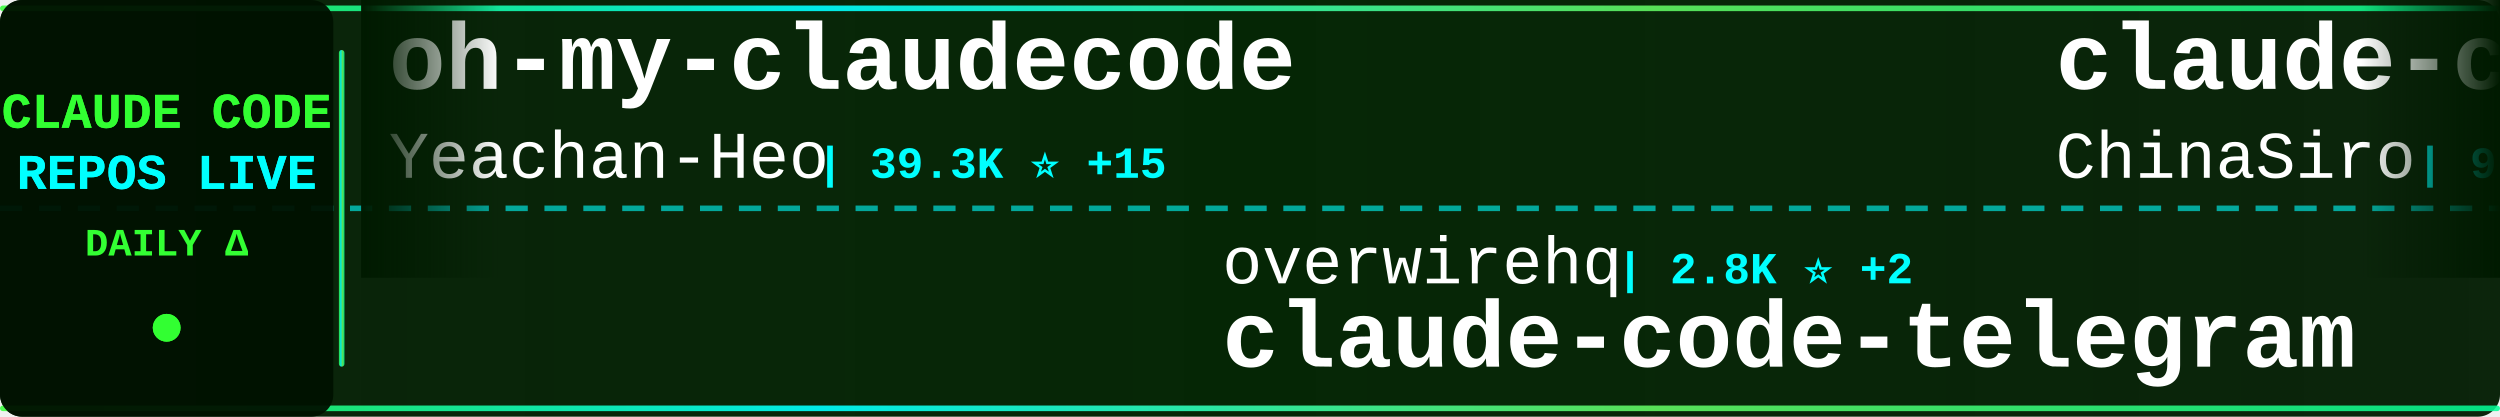
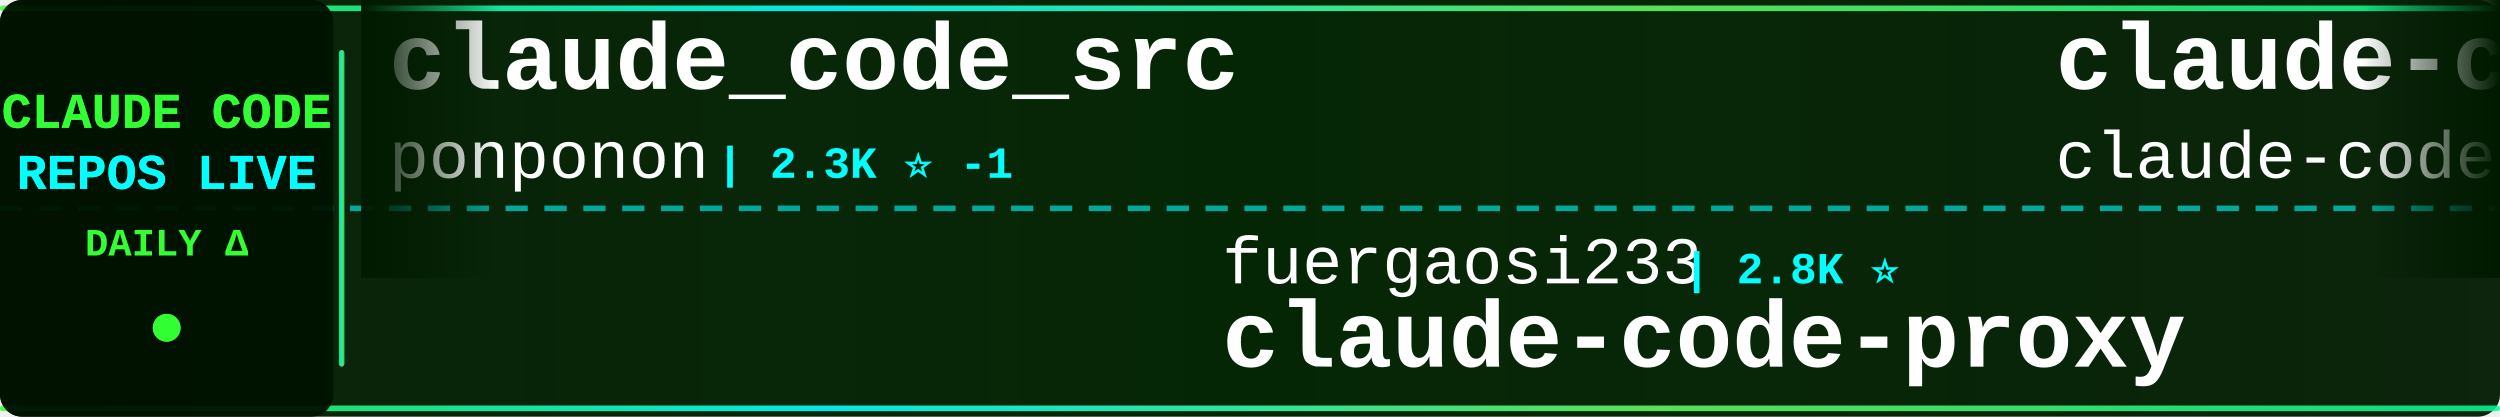
<svg xmlns="http://www.w3.org/2000/svg" width="900" height="150">
  <defs>
    <linearGradient id="tickerBg" x1="0%" y1="0%" x2="100%" y2="0%">
      <stop offset="0%" style="stop-color:#001a00;stop-opacity:0.95" />
      <stop offset="50%" style="stop-color:#002200;stop-opacity:0.98" />
      <stop offset="100%" style="stop-color:#001a00;stop-opacity:0.95" />
    </linearGradient>
    <linearGradient id="borderGrad" x1="0%" y1="0%" x2="100%" y2="0%">
      <stop offset="0%" style="stop-color:#33ff33;stop-opacity:0.85">
        <animate attributeName="stop-opacity" values="0.85;1;0.85" dur="2s" repeatCount="indefinite" />
      </stop>
      <stop offset="33%" style="stop-color:#00ffff;stop-opacity:0.9">
        <animate attributeName="stop-opacity" values="0.9;1;0.9" dur="2.2s" repeatCount="indefinite" />
      </stop>
      <stop offset="66%" style="stop-color:#66ff66;stop-opacity:0.85">
        <animate attributeName="stop-opacity" values="0.85;1;0.85" dur="1.8s" repeatCount="indefinite" />
      </stop>
      <stop offset="100%" style="stop-color:#00ff99;stop-opacity:0.85">
        <animate attributeName="stop-opacity" values="0.85;1;0.85" dur="2s" repeatCount="indefinite" />
      </stop>
    </linearGradient>
    <filter id="textGlow">
      <feGaussianBlur stdDeviation="0.1" result="coloredBlur" />
      <feMerge>
        <feMergeNode in="coloredBlur" />
        <feMergeNode in="SourceGraphic" />
      </feMerge>
    </filter>
    <filter id="metricGlow">
      <feGaussianBlur stdDeviation="0.2" result="coloredBlur" />
      <feMerge>
        <feMergeNode in="coloredBlur" />
        <feMergeNode in="SourceGraphic" />
      </feMerge>
    </filter>
    <linearGradient id="leftFade" x1="0%" y1="0%" x2="100%" y2="0%">
      <stop offset="0%" style="stop-color:#001a00;stop-opacity:1" />
      <stop offset="100%" style="stop-color:#001a00;stop-opacity:0" />
    </linearGradient>
    <linearGradient id="rightFade" x1="0%" y1="0%" x2="100%" y2="0%">
      <stop offset="0%" style="stop-color:#001a00;stop-opacity:0" />
      <stop offset="100%" style="stop-color:#001a00;stop-opacity:1" />
    </linearGradient>
  </defs>
  <rect width="900" height="150" fill="url(#tickerBg)" rx="8" />
  <rect x="0" y="2" width="900" height="2" fill="url(#borderGrad)" rx="1" />
  <rect x="0" y="146" width="900" height="2" fill="url(#borderGrad)" rx="1" />
  <line x1="0" y1="75" x2="900" y2="75" stroke="#00ffff" stroke-width="2" stroke-dasharray="8 6" opacity="0.6" />
  <rect x="0" y="0" width="120" height="150" fill="#001100" opacity="0.95" rx="8" />
  <text x="60" y="46" font-family="'Courier New', monospace" font-size="18" font-weight="bold" fill="#33ff33" text-anchor="middle" filter="url(#textGlow)">
    CLAUDE CODE
  </text>
  <text x="60" y="68" font-family="'Courier New', monospace" font-size="18" font-weight="bold" fill="#00ffff" text-anchor="middle" filter="url(#textGlow)">
    REPOS LIVE
  </text>
  <text x="60" y="92" font-family="'Courier New', monospace" font-size="14" font-weight="bold" fill="#33ff33" text-anchor="middle">
    DAILY Δ
  </text>
  <circle cx="60" cy="118" r="5" fill="#33ff33" filter="url(#metricGlow)">
    <animate attributeName="r" values="4;6;4" dur="1.5s" repeatCount="indefinite" />
    <animate attributeName="opacity" values="0.6;1;0.6" dur="1.5s" repeatCount="indefinite" />
  </circle>
  <rect x="122" y="18" width="2" height="114" fill="url(#borderGrad)" rx="1" />
  <clipPath id="tickerClip">
    <rect x="130" y="0" width="770" height="150" />
  </clipPath>
  <g clip-path="url(#tickerClip)">
    <g id="tickerItems">
      <animateTransform attributeName="transform" attributeType="XML" type="translate" from="0 0" to="-3000 0" dur="54s" repeatCount="indefinite" />
      <g transform="translate(0, 0)">
-         <text x="140" y="32" font-family="'Courier New', monospace" font-size="34" font-weight="bold" fill="#ffffff">oh-my-claudecode</text>
-         <text x="140" y="64" font-family="'Courier New', monospace" font-size="24" font-weight="normal" fill="#ffffff" opacity="1.0">Yeachan-Heo</text>
-         <text x="294" y="64" font-family="'Courier New', monospace" font-size="16" font-weight="bold" fill="#00ffff"> | 39.3K ⭐ +15</text>
+         <text x="140" y="32" font-family="'Courier New', monospace" font-size="34" font-weight="bold" fill="#ffffff">claude_code_src</text>
+         <text x="140" y="64" font-family="'Courier New', monospace" font-size="24" font-weight="normal" fill="#ffffff" opacity="1.0">ponponon</text>
+         <text x="258" y="64" font-family="'Courier New', monospace" font-size="16" font-weight="bold" fill="#00ffff"> | 2.3K ⭐ -1</text>
      </g>
      <g transform="translate(300, 0)">
-         <text x="140" y="102" font-family="'Courier New', monospace" font-size="24" font-weight="normal" fill="#ffffff" opacity="1.0">overwirehq</text>
-         <text x="282" y="102" font-family="'Courier New', monospace" font-size="16" font-weight="bold" fill="#00ffff"> | 2.8K ⭐ +2</text>
-         <text x="140" y="132" font-family="'Courier New', monospace" font-size="34" font-weight="bold" fill="#ffffff">claude-code-telegram</text>
+         <text x="140" y="102" font-family="'Courier New', monospace" font-size="24" font-weight="normal" fill="#ffffff" opacity="1.0">fuergaosi233</text>
+         <text x="306" y="102" font-family="'Courier New', monospace" font-size="16" font-weight="bold" fill="#00ffff"> | 2.8K ⭐</text>
+         <text x="140" y="132" font-family="'Courier New', monospace" font-size="34" font-weight="bold" fill="#ffffff">claude-code-proxy</text>
      </g>
      <g transform="translate(600, 0)">
+         <text x="140" y="32" font-family="'Courier New', monospace" font-size="34" font-weight="bold" fill="#ffffff">claude-code</text>
+         <text x="140" y="64" font-family="'Courier New', monospace" font-size="24" font-weight="normal" fill="#ffffff" opacity="1.0">claude-code-best</text>
+         <text x="354" y="64" font-family="'Courier New', monospace" font-size="16" font-weight="bold" fill="#00ffff"> | 22.7K ⭐ +23</text>
+       </g>
+       <g transform="translate(900, 0)">
+         <text x="140" y="102" font-family="'Courier New', monospace" font-size="24" font-weight="normal" fill="#ffffff" opacity="1.0">krusemediallc</text>
+         <text x="318" y="102" font-family="'Courier New', monospace" font-size="16" font-weight="bold" fill="#00ffff"> | 1.5K ⭐ +3</text>
+         <text x="140" y="132" font-family="'Courier New', monospace" font-size="34" font-weight="bold" fill="#ffffff">arcads-claude-code</text>
+       </g>
+       <g transform="translate(1200, 0)">
+         <text x="140" y="32" font-family="'Courier New', monospace" font-size="34" font-weight="bold" fill="#ffffff">my-claude-code-setup</text>
+         <text x="140" y="64" font-family="'Courier New', monospace" font-size="24" font-weight="normal" fill="#ffffff" opacity="1.0">centminmod</text>
+         <text x="282" y="64" font-family="'Courier New', monospace" font-size="16" font-weight="bold" fill="#00ffff"> | 2.6K ⭐ +3</text>
+       </g>
+       <g transform="translate(1500, 0)">
+         <text x="140" y="102" font-family="'Courier New', monospace" font-size="24" font-weight="normal" fill="#ffffff" opacity="1.0">darcyegb</text>
+         <text x="258" y="102" font-family="'Courier New', monospace" font-size="16" font-weight="bold" fill="#00ffff"> | 768 ⭐ +3</text>
+         <text x="140" y="132" font-family="'Courier New', monospace" font-size="34" font-weight="bold" fill="#ffffff">ClaudeCodeAgents</text>
+       </g>
+       <g transform="translate(1800, 0)">
+         <text x="140" y="32" font-family="'Courier New', monospace" font-size="34" font-weight="bold" fill="#ffffff">claude-code-prompts</text>
+         <text x="140" y="64" font-family="'Courier New', monospace" font-size="24" font-weight="normal" fill="#ffffff" opacity="1.0">repowise-dev</text>
+         <text x="306" y="64" font-family="'Courier New', monospace" font-size="16" font-weight="bold" fill="#00ffff"> | 1.2K ⭐ +1</text>
+       </g>
+       <g transform="translate(2100, 0)">
+         <text x="140" y="102" font-family="'Courier New', monospace" font-size="24" font-weight="normal" fill="#ffffff" opacity="1.0">OneRedOak</text>
+         <text x="270" y="102" font-family="'Courier New', monospace" font-size="16" font-weight="bold" fill="#00ffff"> | 3.9K ⭐ -1</text>
+         <text x="140" y="132" font-family="'Courier New', monospace" font-size="34" font-weight="bold" fill="#ffffff">claude-code-workflows</text>
+       </g>
+       <g transform="translate(2400, 0)">
        <text x="140" y="32" font-family="'Courier New', monospace" font-size="34" font-weight="bold" fill="#ffffff">claude-code-sourcemap</text>
        <text x="140" y="64" font-family="'Courier New', monospace" font-size="24" font-weight="normal" fill="#ffffff" opacity="1.0">ChinaSiro</text>
        <text x="270" y="64" font-family="'Courier New', monospace" font-size="16" font-weight="bold" fill="#00ffff"> | 9.7K ⭐ +2</text>
      </g>
-       <g transform="translate(900, 0)">
-         <text x="140" y="102" font-family="'Courier New', monospace" font-size="24" font-weight="normal" fill="#ffffff" opacity="1.0">alejandrobalderas</text>
-         <text x="366" y="102" font-family="'Courier New', monospace" font-size="16" font-weight="bold" fill="#00ffff"> | 2.9K ⭐ +39</text>
-         <text x="140" y="132" font-family="'Courier New', monospace" font-size="34" font-weight="bold" fill="#ffffff">claude-code-from-source</text>
-       </g>
-       <g transform="translate(1200, 0)">
-         <text x="140" y="32" font-family="'Courier New', monospace" font-size="34" font-weight="bold" fill="#ffffff">andrej-karpathy-skills</text>
-         <text x="140" y="64" font-family="'Courier New', monospace" font-size="24" font-weight="normal" fill="#ffffff" opacity="1.0">multica-ai</text>
-         <text x="282" y="64" font-family="'Courier New', monospace" font-size="16" font-weight="bold" fill="#00ffff"> | 214.5K ⭐ +169</text>
-       </g>
-       <g transform="translate(1500, 0)">
-         <text x="140" y="102" font-family="'Courier New', monospace" font-size="24" font-weight="normal" fill="#ffffff" opacity="1.0">tanbiralam</text>
-         <text x="282" y="102" font-family="'Courier New', monospace" font-size="16" font-weight="bold" fill="#00ffff"> | 2.3K ⭐ +5</text>
+       <g transform="translate(2700, 0)">
+         <text x="140" y="102" font-family="'Courier New', monospace" font-size="24" font-weight="normal" fill="#ffffff" opacity="1.0">Tinkeringg-Lab</text>
+         <text x="330" y="102" font-family="'Courier New', monospace" font-size="16" font-weight="bold" fill="#00ffff"> | 214 ⭐</text>
        <text x="140" y="132" font-family="'Courier New', monospace" font-size="34" font-weight="bold" fill="#ffffff">claude-code</text>
      </g>
-       <g transform="translate(1800, 0)">
-         <text x="140" y="32" font-family="'Courier New', monospace" font-size="34" font-weight="bold" fill="#ffffff">sc-claude-code-files</text>
-         <text x="140" y="64" font-family="'Courier New', monospace" font-size="24" font-weight="normal" fill="#ffffff" opacity="1.0">https-deeplearning-ai</text>
-         <text x="414" y="64" font-family="'Courier New', monospace" font-size="16" font-weight="bold" fill="#00ffff"> | 550 ⭐ +1</text>
-       </g>
-       <g transform="translate(2100, 0)">
-         <text x="140" y="102" font-family="'Courier New', monospace" font-size="24" font-weight="normal" fill="#ffffff" opacity="1.0">andrew-kramer-inno</text>
-         <text x="378" y="102" font-family="'Courier New', monospace" font-size="16" font-weight="bold" fill="#00ffff"> | 595 ⭐ -1</text>
-         <text x="140" y="132" font-family="'Courier New', monospace" font-size="34" font-weight="bold" fill="#ffffff">claude-code-source-build</text>
-       </g>
-       <g transform="translate(2400, 0)">
-         <text x="140" y="32" font-family="'Courier New', monospace" font-size="34" font-weight="bold" fill="#ffffff">claude-code-engineering</text>
-         <text x="140" y="64" font-family="'Courier New', monospace" font-size="24" font-weight="normal" fill="#ffffff" opacity="1.0">huangjia2019</text>
-         <text x="306" y="64" font-family="'Courier New', monospace" font-size="16" font-weight="bold" fill="#00ffff"> | 1.1K ⭐</text>
-       </g>
-       <g transform="translate(2700, 0)">
-         <text x="140" y="102" font-family="'Courier New', monospace" font-size="24" font-weight="normal" fill="#ffffff" opacity="1.0">OrcaWhisper</text>
-         <text x="294" y="102" font-family="'Courier New', monospace" font-size="16" font-weight="bold" fill="#00ffff"> | 99 ⭐</text>
-         <text x="140" y="132" font-family="'Courier New', monospace" font-size="34" font-weight="bold" fill="#ffffff">Claude-Code</text>
-       </g>
      <g transform="translate(3000, 0)">
-         <text x="140" y="32" font-family="'Courier New', monospace" font-size="34" font-weight="bold" fill="#ffffff">oh-my-claudecode</text>
-         <text x="140" y="64" font-family="'Courier New', monospace" font-size="24" font-weight="normal" fill="#ffffff" opacity="1.0">Yeachan-Heo</text>
-         <text x="294" y="64" font-family="'Courier New', monospace" font-size="16" font-weight="bold" fill="#00ffff"> | 39.3K ⭐ +15</text>
+         <text x="140" y="32" font-family="'Courier New', monospace" font-size="34" font-weight="bold" fill="#ffffff">claude_code_src</text>
+         <text x="140" y="64" font-family="'Courier New', monospace" font-size="24" font-weight="normal" fill="#ffffff" opacity="1.0">ponponon</text>
+         <text x="258" y="64" font-family="'Courier New', monospace" font-size="16" font-weight="bold" fill="#00ffff"> | 2.3K ⭐ -1</text>
      </g>
      <g transform="translate(3300, 0)">
-         <text x="140" y="102" font-family="'Courier New', monospace" font-size="24" font-weight="normal" fill="#ffffff" opacity="1.0">overwirehq</text>
-         <text x="282" y="102" font-family="'Courier New', monospace" font-size="16" font-weight="bold" fill="#00ffff"> | 2.8K ⭐ +2</text>
-         <text x="140" y="132" font-family="'Courier New', monospace" font-size="34" font-weight="bold" fill="#ffffff">claude-code-telegram</text>
+         <text x="140" y="102" font-family="'Courier New', monospace" font-size="24" font-weight="normal" fill="#ffffff" opacity="1.0">fuergaosi233</text>
+         <text x="306" y="102" font-family="'Courier New', monospace" font-size="16" font-weight="bold" fill="#00ffff"> | 2.8K ⭐</text>
+         <text x="140" y="132" font-family="'Courier New', monospace" font-size="34" font-weight="bold" fill="#ffffff">claude-code-proxy</text>
      </g>
      <g transform="translate(3600, 0)">
-         <text x="140" y="32" font-family="'Courier New', monospace" font-size="34" font-weight="bold" fill="#ffffff">claude-code-sourcemap</text>
-         <text x="140" y="64" font-family="'Courier New', monospace" font-size="24" font-weight="normal" fill="#ffffff" opacity="1.0">ChinaSiro</text>
-         <text x="270" y="64" font-family="'Courier New', monospace" font-size="16" font-weight="bold" fill="#00ffff"> | 9.7K ⭐ +2</text>
+         <text x="140" y="32" font-family="'Courier New', monospace" font-size="34" font-weight="bold" fill="#ffffff">claude-code</text>
+         <text x="140" y="64" font-family="'Courier New', monospace" font-size="24" font-weight="normal" fill="#ffffff" opacity="1.0">claude-code-best</text>
+         <text x="354" y="64" font-family="'Courier New', monospace" font-size="16" font-weight="bold" fill="#00ffff"> | 22.7K ⭐ +23</text>
      </g>
      <g transform="translate(3900, 0)">
-         <text x="140" y="102" font-family="'Courier New', monospace" font-size="24" font-weight="normal" fill="#ffffff" opacity="1.0">alejandrobalderas</text>
-         <text x="366" y="102" font-family="'Courier New', monospace" font-size="16" font-weight="bold" fill="#00ffff"> | 2.9K ⭐ +39</text>
-         <text x="140" y="132" font-family="'Courier New', monospace" font-size="34" font-weight="bold" fill="#ffffff">claude-code-from-source</text>
+         <text x="140" y="102" font-family="'Courier New', monospace" font-size="24" font-weight="normal" fill="#ffffff" opacity="1.0">krusemediallc</text>
+         <text x="318" y="102" font-family="'Courier New', monospace" font-size="16" font-weight="bold" fill="#00ffff"> | 1.5K ⭐ +3</text>
+         <text x="140" y="132" font-family="'Courier New', monospace" font-size="34" font-weight="bold" fill="#ffffff">arcads-claude-code</text>
      </g>
    </g>
  </g>
  <rect x="130" y="0" width="50" height="100" fill="url(#leftFade)" />
  <rect x="850" y="0" width="50" height="100" fill="url(#rightFade)" />
</svg>
